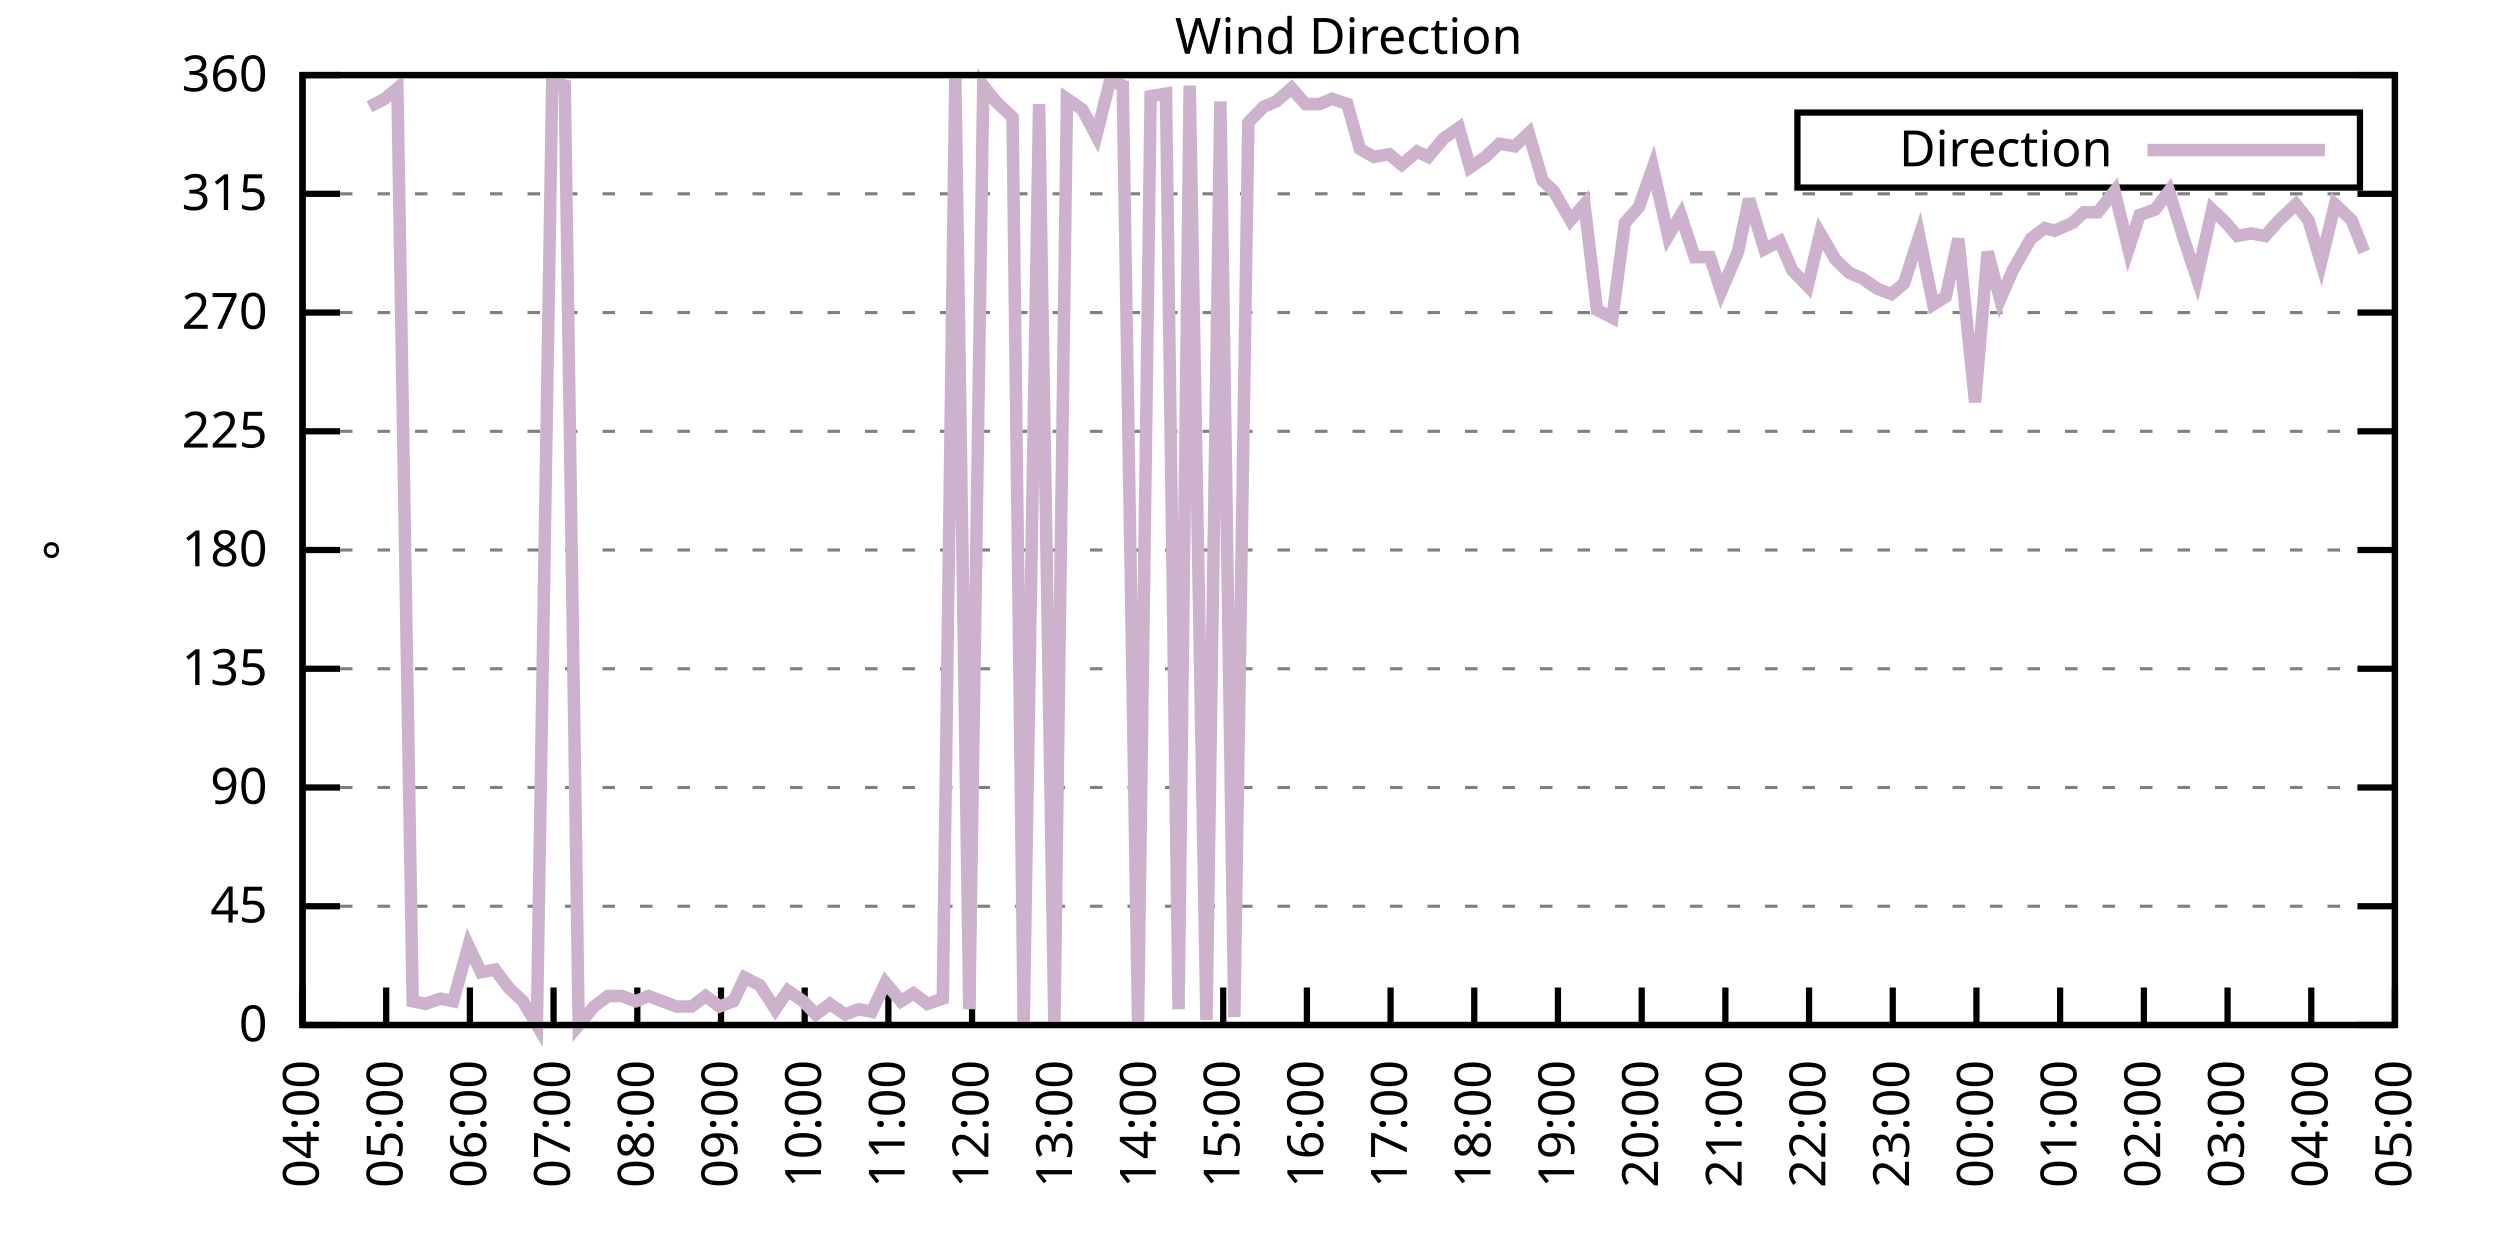
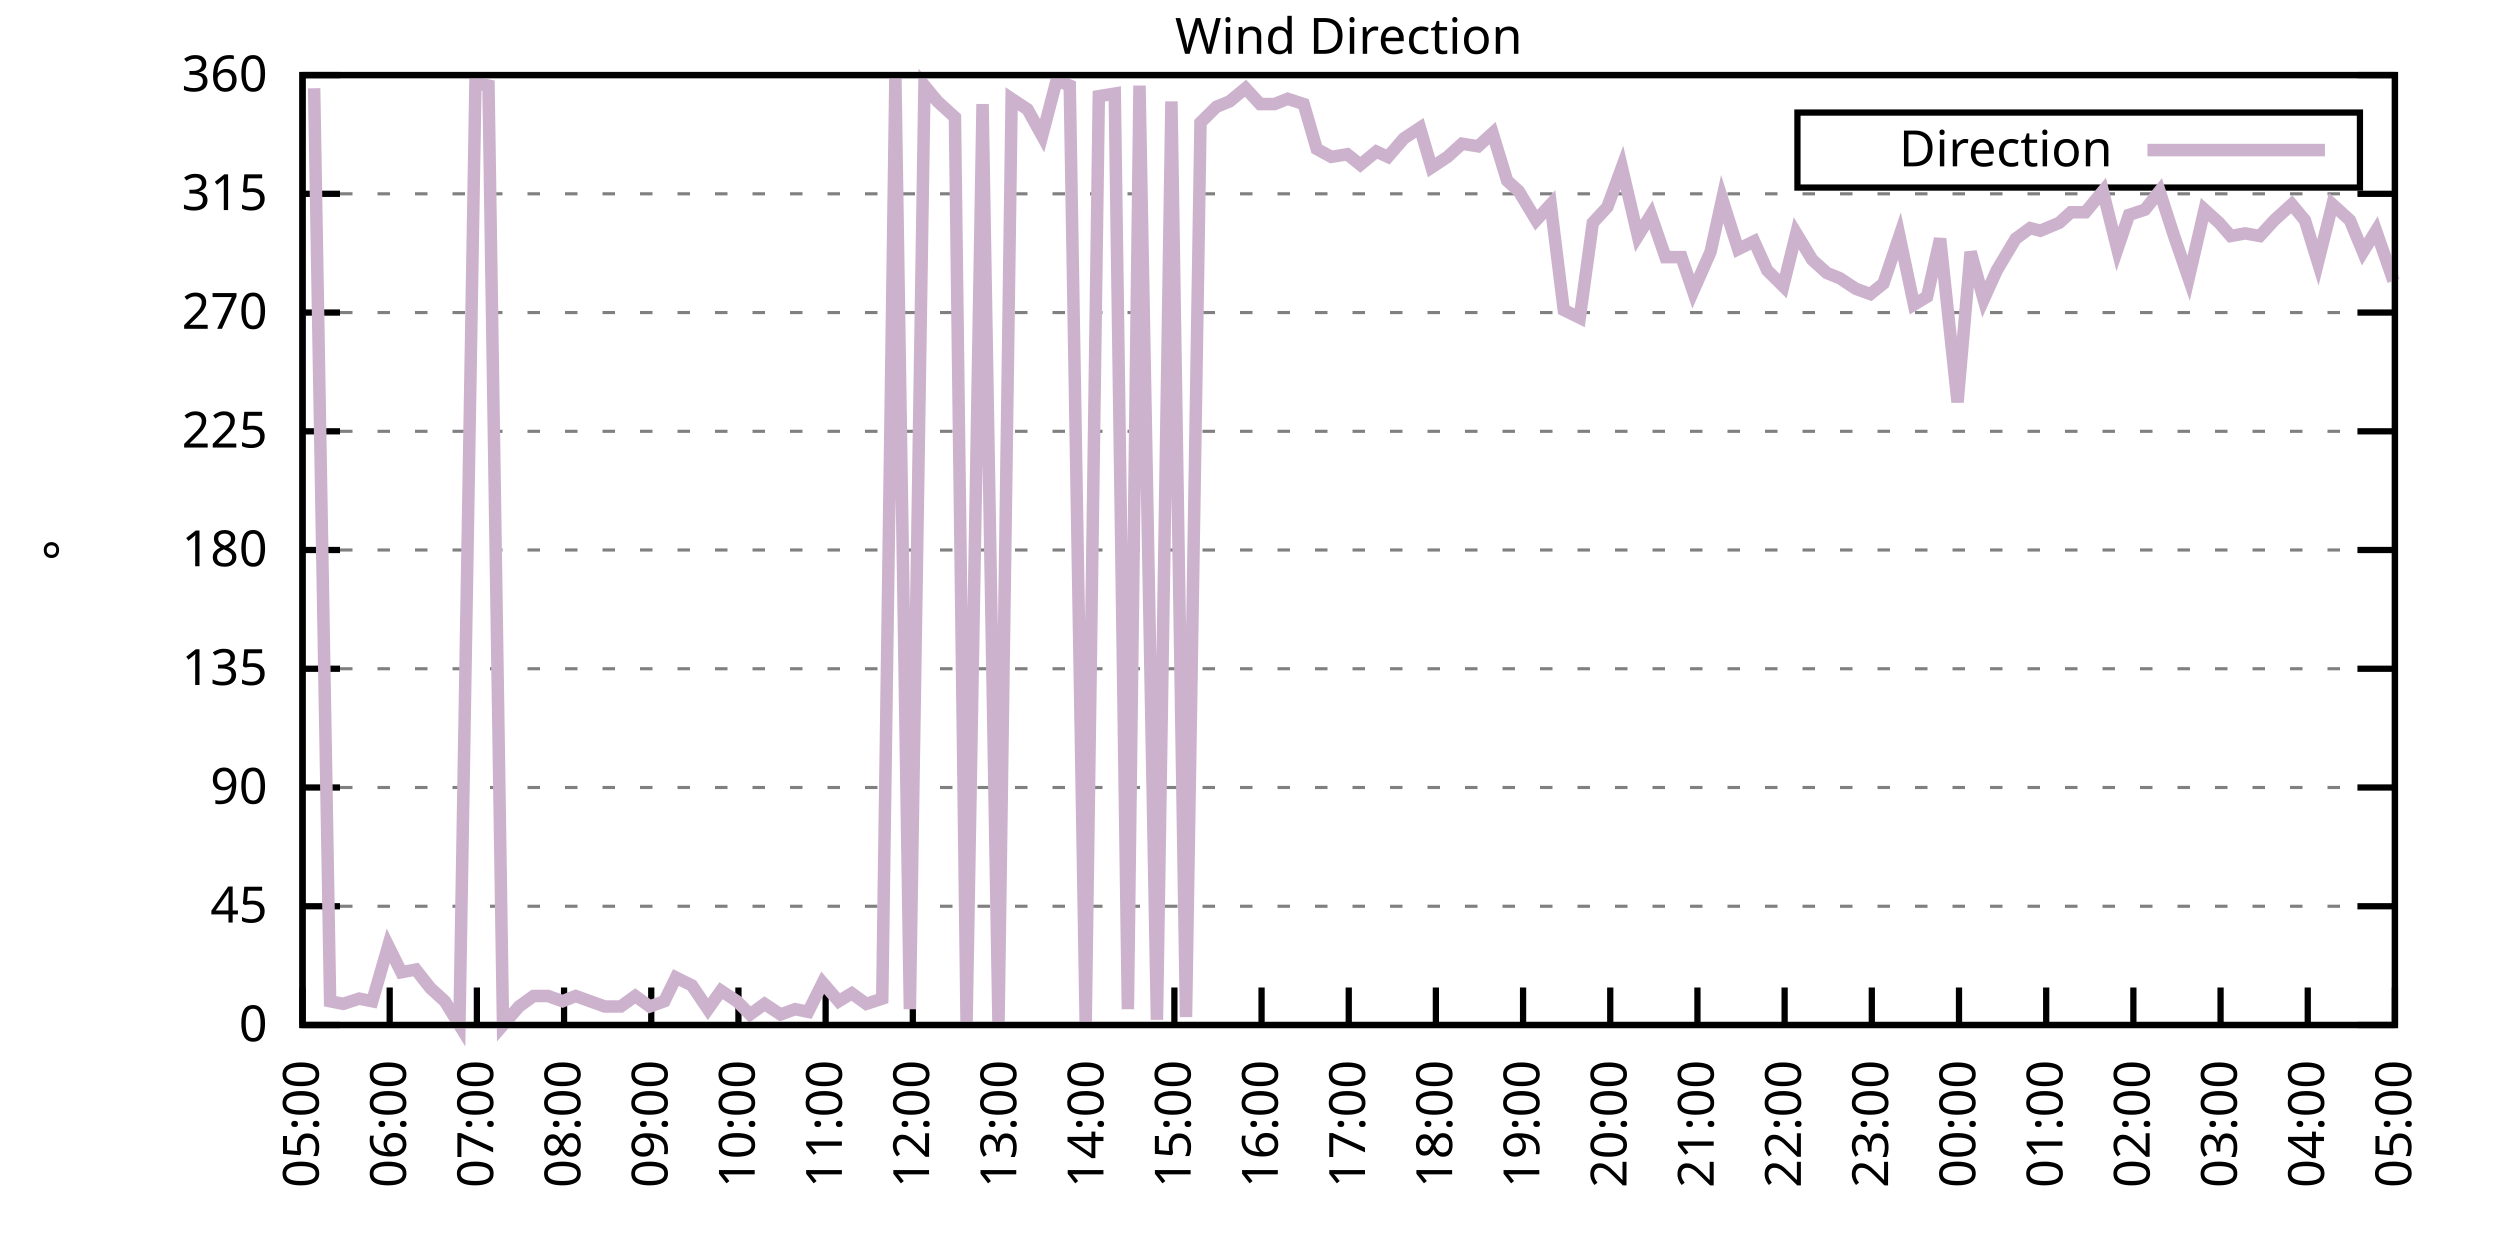
<svg xmlns="http://www.w3.org/2000/svg" xmlns:xlink="http://www.w3.org/1999/xlink" width="400" height="200" viewBox="0 0 400 200">
  <g id="gnuplot_canvas">
    <rect x="0" y="0" width="400" height="200" fill="none" />
    <defs>
      <circle id="gpDot" r="0.5" stroke-width="0.5" stroke="currentColor" />
      <path id="gpPt0" stroke-width="0.333" stroke="currentColor" d="M-1,0 h2 M0,-1 v2" />
      <path id="gpPt1" stroke-width="0.333" stroke="currentColor" d="M-1,-1 L1,1 M1,-1 L-1,1" />
      <path id="gpPt2" stroke-width="0.333" stroke="currentColor" d="M-1,0 L1,0 M0,-1 L0,1 M-1,-1 L1,1 M-1,1 L1,-1" />
      <rect id="gpPt3" stroke-width="0.333" stroke="currentColor" x="-1" y="-1" width="2" height="2" />
      <rect id="gpPt4" stroke-width="0.333" stroke="currentColor" fill="currentColor" x="-1" y="-1" width="2" height="2" />
      <circle id="gpPt5" stroke-width="0.333" stroke="currentColor" cx="0" cy="0" r="1" />
      <use xlink:href="#gpPt5" id="gpPt6" fill="currentColor" stroke="none" />
      <path id="gpPt7" stroke-width="0.333" stroke="currentColor" d="M0,-1.33 L-1.33,0.67 L1.33,0.67 z" />
      <use xlink:href="#gpPt7" id="gpPt8" fill="currentColor" stroke="none" />
      <use xlink:href="#gpPt7" id="gpPt9" stroke="currentColor" transform="rotate(180)" />
      <use xlink:href="#gpPt9" id="gpPt10" fill="currentColor" stroke="none" />
      <use xlink:href="#gpPt3" id="gpPt11" stroke="currentColor" transform="rotate(45)" />
      <use xlink:href="#gpPt11" id="gpPt12" fill="currentColor" stroke="none" />
      <path id="gpPt13" stroke-width="0.333" stroke="currentColor" d="M0,1.330 L1.265,0.411 L0.782,-1.067 L-0.782,-1.076 L-1.265,0.411 z" />
      <use xlink:href="#gpPt13" id="gpPt14" fill="currentColor" stroke="none" />
      <filter id="textbox" filterUnits="objectBoundingBox" x="0" y="0" height="1" width="1">
        <feFlood flood-color="white" flood-opacity="1" result="bgnd" />
        <feComposite in="SourceGraphic" in2="bgnd" operator="atop" />
      </filter>
      <filter id="greybox" filterUnits="objectBoundingBox" x="0" y="0" height="1" width="1">
        <feFlood flood-color="lightgrey" flood-opacity="1" result="grey" />
        <feComposite in="SourceGraphic" in2="grey" operator="atop" />
      </filter>
    </defs>
    <g fill="none" color="white" stroke="currentColor" stroke-width="1.00" stroke-linecap="butt" stroke-linejoin="miter">
</g>
    <g fill="none" color="black" stroke="currentColor" stroke-width="1.00" stroke-linecap="butt" stroke-linejoin="miter">
      <g stroke="none" shape-rendering="crispEdges">
        <polygon fill="rgb(255, 255, 255)" points="48.40,164.00 383.18,164.00 383.18,12.02 48.40,12.02 " />
      </g>
    </g>
    <g fill="none" color="black" stroke="currentColor" stroke-width="1.00" stroke-linecap="butt" stroke-linejoin="miter">
</g>
    <g fill="none" color="black" stroke="black" stroke-width="0.50" stroke-linecap="butt" stroke-linejoin="miter">
</g>
    <g fill="none" color="gray" stroke="currentColor" stroke-width="0.50" stroke-linecap="butt" stroke-linejoin="miter">
      <path stroke="gray" stroke-dasharray="2,4" class="gridline" d="M48.40,164.00 L383.19,164.00  " />
    </g>
    <g fill="none" color="gray" stroke="gray" stroke-width="1.00" stroke-linecap="butt" stroke-linejoin="miter">
</g>
    <g fill="none" color="black" stroke="currentColor" stroke-width="1.00" stroke-linecap="butt" stroke-linejoin="miter">
      <path stroke="black" d="M48.40,164.00 L54.40,164.00 M383.19,164.00 L377.19,164.00  " />
      <g transform="translate(42.80,166.60)" stroke="none" fill="black" font-family="Sans" font-size="8.00" text-anchor="end">
        <text>
          <tspan font-family="Sans"> 0</tspan>
        </text>
      </g>
    </g>
    <g fill="none" color="black" stroke="currentColor" stroke-width="1.00" stroke-linecap="butt" stroke-linejoin="miter">
</g>
    <g fill="none" color="black" stroke="black" stroke-width="0.50" stroke-linecap="butt" stroke-linejoin="miter">
</g>
    <g fill="none" color="gray" stroke="currentColor" stroke-width="0.50" stroke-linecap="butt" stroke-linejoin="miter">
      <path stroke="gray" stroke-dasharray="2,4" class="gridline" d="M48.40,145.00 L383.19,145.00  " />
    </g>
    <g fill="none" color="gray" stroke="gray" stroke-width="1.00" stroke-linecap="butt" stroke-linejoin="miter">
</g>
    <g fill="none" color="black" stroke="currentColor" stroke-width="1.00" stroke-linecap="butt" stroke-linejoin="miter">
      <path stroke="black" d="M48.40,145.00 L54.40,145.00 M383.19,145.00 L377.19,145.00  " />
      <g transform="translate(42.80,147.60)" stroke="none" fill="black" font-family="Sans" font-size="8.00" text-anchor="end">
        <text>
          <tspan font-family="Sans"> 45</tspan>
        </text>
      </g>
    </g>
    <g fill="none" color="black" stroke="currentColor" stroke-width="1.00" stroke-linecap="butt" stroke-linejoin="miter">
</g>
    <g fill="none" color="black" stroke="black" stroke-width="0.50" stroke-linecap="butt" stroke-linejoin="miter">
</g>
    <g fill="none" color="gray" stroke="currentColor" stroke-width="0.50" stroke-linecap="butt" stroke-linejoin="miter">
      <path stroke="gray" stroke-dasharray="2,4" class="gridline" d="M48.40,126.00 L383.19,126.00  " />
    </g>
    <g fill="none" color="gray" stroke="gray" stroke-width="1.00" stroke-linecap="butt" stroke-linejoin="miter">
</g>
    <g fill="none" color="black" stroke="currentColor" stroke-width="1.00" stroke-linecap="butt" stroke-linejoin="miter">
      <path stroke="black" d="M48.40,126.00 L54.40,126.00 M383.19,126.00 L377.19,126.00  " />
      <g transform="translate(42.80,128.60)" stroke="none" fill="black" font-family="Sans" font-size="8.00" text-anchor="end">
        <text>
          <tspan font-family="Sans"> 90</tspan>
        </text>
      </g>
    </g>
    <g fill="none" color="black" stroke="currentColor" stroke-width="1.00" stroke-linecap="butt" stroke-linejoin="miter">
</g>
    <g fill="none" color="black" stroke="black" stroke-width="0.50" stroke-linecap="butt" stroke-linejoin="miter">
</g>
    <g fill="none" color="gray" stroke="currentColor" stroke-width="0.50" stroke-linecap="butt" stroke-linejoin="miter">
      <path stroke="gray" stroke-dasharray="2,4" class="gridline" d="M48.40,107.00 L383.19,107.00  " />
    </g>
    <g fill="none" color="gray" stroke="gray" stroke-width="1.00" stroke-linecap="butt" stroke-linejoin="miter">
</g>
    <g fill="none" color="black" stroke="currentColor" stroke-width="1.00" stroke-linecap="butt" stroke-linejoin="miter">
      <path stroke="black" d="M48.40,107.00 L54.40,107.00 M383.19,107.00 L377.19,107.00  " />
      <g transform="translate(42.80,109.60)" stroke="none" fill="black" font-family="Sans" font-size="8.00" text-anchor="end">
        <text>
          <tspan font-family="Sans"> 135</tspan>
        </text>
      </g>
    </g>
    <g fill="none" color="black" stroke="currentColor" stroke-width="1.00" stroke-linecap="butt" stroke-linejoin="miter">
</g>
    <g fill="none" color="black" stroke="black" stroke-width="0.50" stroke-linecap="butt" stroke-linejoin="miter">
</g>
    <g fill="none" color="gray" stroke="currentColor" stroke-width="0.50" stroke-linecap="butt" stroke-linejoin="miter">
      <path stroke="gray" stroke-dasharray="2,4" class="gridline" d="M48.40,88.00 L383.19,88.00  " />
    </g>
    <g fill="none" color="gray" stroke="gray" stroke-width="1.00" stroke-linecap="butt" stroke-linejoin="miter">
</g>
    <g fill="none" color="black" stroke="currentColor" stroke-width="1.00" stroke-linecap="butt" stroke-linejoin="miter">
      <path stroke="black" d="M48.40,88.00 L54.40,88.00 M383.19,88.00 L377.19,88.00  " />
      <g transform="translate(42.80,90.60)" stroke="none" fill="black" font-family="Sans" font-size="8.00" text-anchor="end">
        <text>
          <tspan font-family="Sans"> 180</tspan>
        </text>
      </g>
    </g>
    <g fill="none" color="black" stroke="currentColor" stroke-width="1.00" stroke-linecap="butt" stroke-linejoin="miter">
</g>
    <g fill="none" color="black" stroke="black" stroke-width="0.50" stroke-linecap="butt" stroke-linejoin="miter">
</g>
    <g fill="none" color="gray" stroke="currentColor" stroke-width="0.50" stroke-linecap="butt" stroke-linejoin="miter">
      <path stroke="gray" stroke-dasharray="2,4" class="gridline" d="M48.40,69.01 L383.19,69.01  " />
    </g>
    <g fill="none" color="gray" stroke="gray" stroke-width="1.00" stroke-linecap="butt" stroke-linejoin="miter">
</g>
    <g fill="none" color="black" stroke="currentColor" stroke-width="1.00" stroke-linecap="butt" stroke-linejoin="miter">
      <path stroke="black" d="M48.40,69.01 L54.40,69.01 M383.19,69.01 L377.19,69.01  " />
      <g transform="translate(42.80,71.61)" stroke="none" fill="black" font-family="Sans" font-size="8.00" text-anchor="end">
        <text>
          <tspan font-family="Sans"> 225</tspan>
        </text>
      </g>
    </g>
    <g fill="none" color="black" stroke="currentColor" stroke-width="1.00" stroke-linecap="butt" stroke-linejoin="miter">
</g>
    <g fill="none" color="black" stroke="black" stroke-width="0.50" stroke-linecap="butt" stroke-linejoin="miter">
</g>
    <g fill="none" color="gray" stroke="currentColor" stroke-width="0.50" stroke-linecap="butt" stroke-linejoin="miter">
      <path stroke="gray" stroke-dasharray="2,4" class="gridline" d="M48.40,50.01 L383.19,50.01  " />
    </g>
    <g fill="none" color="gray" stroke="gray" stroke-width="1.00" stroke-linecap="butt" stroke-linejoin="miter">
</g>
    <g fill="none" color="black" stroke="currentColor" stroke-width="1.00" stroke-linecap="butt" stroke-linejoin="miter">
      <path stroke="black" d="M48.40,50.01 L54.40,50.01 M383.19,50.01 L377.19,50.01  " />
      <g transform="translate(42.80,52.61)" stroke="none" fill="black" font-family="Sans" font-size="8.00" text-anchor="end">
        <text>
          <tspan font-family="Sans"> 270</tspan>
        </text>
      </g>
    </g>
    <g fill="none" color="black" stroke="currentColor" stroke-width="1.00" stroke-linecap="butt" stroke-linejoin="miter">
</g>
    <g fill="none" color="black" stroke="black" stroke-width="0.50" stroke-linecap="butt" stroke-linejoin="miter">
</g>
    <g fill="none" color="gray" stroke="currentColor" stroke-width="0.50" stroke-linecap="butt" stroke-linejoin="miter">
      <path stroke="gray" stroke-dasharray="2,4" class="gridline" d="M48.40,31.01 L383.19,31.01  " />
    </g>
    <g fill="none" color="gray" stroke="gray" stroke-width="1.00" stroke-linecap="butt" stroke-linejoin="miter">
</g>
    <g fill="none" color="black" stroke="currentColor" stroke-width="1.00" stroke-linecap="butt" stroke-linejoin="miter">
      <path stroke="black" d="M48.40,31.01 L54.40,31.01 M383.19,31.01 L377.19,31.01  " />
      <g transform="translate(42.80,33.61)" stroke="none" fill="black" font-family="Sans" font-size="8.00" text-anchor="end">
        <text>
          <tspan font-family="Sans"> 315</tspan>
        </text>
      </g>
    </g>
    <g fill="none" color="black" stroke="currentColor" stroke-width="1.00" stroke-linecap="butt" stroke-linejoin="miter">
</g>
    <g fill="none" color="black" stroke="black" stroke-width="0.50" stroke-linecap="butt" stroke-linejoin="miter">
</g>
    <g fill="none" color="gray" stroke="currentColor" stroke-width="0.50" stroke-linecap="butt" stroke-linejoin="miter">
      <path stroke="gray" stroke-dasharray="2,4" class="gridline" d="M48.40,12.01 L383.19,12.01  " />
    </g>
    <g fill="none" color="gray" stroke="gray" stroke-width="1.00" stroke-linecap="butt" stroke-linejoin="miter">
</g>
    <g fill="none" color="black" stroke="currentColor" stroke-width="1.00" stroke-linecap="butt" stroke-linejoin="miter">
      <path stroke="black" d="M48.40,12.01 L54.40,12.01 M383.19,12.01 L377.19,12.01  " />
      <g transform="translate(42.80,14.61)" stroke="none" fill="black" font-family="Sans" font-size="8.00" text-anchor="end">
        <text>
          <tspan font-family="Sans"> 360</tspan>
        </text>
      </g>
    </g>
    <g fill="none" color="black" stroke="currentColor" stroke-width="1.00" stroke-linecap="butt" stroke-linejoin="miter">
      <path stroke="black" d="M48.40,164.00 L48.40,158.00  " />
      <g transform="translate(51.00,169.60) rotate(270.00)" stroke="none" fill="black" font-family="Sans" font-size="8.00" text-anchor="end">
        <text>
-           <tspan font-family="Sans">04:00</tspan>
-         </text>
-       </g>
-     </g>
-     <g fill="none" color="black" stroke="currentColor" stroke-width="1.00" stroke-linecap="butt" stroke-linejoin="miter">
-       <path stroke="black" d="M61.79,164.00 L61.79,158.00  " />
-       <g transform="translate(64.39,169.60) rotate(270.00)" stroke="none" fill="black" font-family="Sans" font-size="8.00" text-anchor="end">
-         <text>
          <tspan font-family="Sans">05:00</tspan>
        </text>
      </g>
    </g>
    <g fill="none" color="black" stroke="currentColor" stroke-width="1.00" stroke-linecap="butt" stroke-linejoin="miter">
-       <path stroke="black" d="M75.18,164.00 L75.18,158.00  " />
-       <g transform="translate(77.78,169.60) rotate(270.00)" stroke="none" fill="black" font-family="Sans" font-size="8.00" text-anchor="end">
+       <path stroke="black" d="M62.35,164.00 L62.35,158.00  " />
+       <g transform="translate(64.95,169.60) rotate(270.00)" stroke="none" fill="black" font-family="Sans" font-size="8.00" text-anchor="end">
        <text>
          <tspan font-family="Sans">06:00</tspan>
        </text>
      </g>
    </g>
    <g fill="none" color="black" stroke="currentColor" stroke-width="1.00" stroke-linecap="butt" stroke-linejoin="miter">
-       <path stroke="black" d="M88.57,164.00 L88.57,158.00  " />
-       <g transform="translate(91.17,169.60) rotate(270.00)" stroke="none" fill="black" font-family="Sans" font-size="8.00" text-anchor="end">
+       <path stroke="black" d="M76.30,164.00 L76.30,158.00  " />
+       <g transform="translate(78.90,169.60) rotate(270.00)" stroke="none" fill="black" font-family="Sans" font-size="8.00" text-anchor="end">
        <text>
          <tspan font-family="Sans">07:00</tspan>
        </text>
      </g>
    </g>
    <g fill="none" color="black" stroke="currentColor" stroke-width="1.00" stroke-linecap="butt" stroke-linejoin="miter">
-       <path stroke="black" d="M101.97,164.00 L101.97,158.00  " />
-       <g transform="translate(104.57,169.60) rotate(270.00)" stroke="none" fill="black" font-family="Sans" font-size="8.00" text-anchor="end">
+       <path stroke="black" d="M90.25,164.00 L90.25,158.00  " />
+       <g transform="translate(92.85,169.60) rotate(270.00)" stroke="none" fill="black" font-family="Sans" font-size="8.00" text-anchor="end">
        <text>
          <tspan font-family="Sans">08:00</tspan>
        </text>
      </g>
    </g>
    <g fill="none" color="black" stroke="currentColor" stroke-width="1.00" stroke-linecap="butt" stroke-linejoin="miter">
-       <path stroke="black" d="M115.36,164.00 L115.36,158.00  " />
-       <g transform="translate(117.96,169.60) rotate(270.00)" stroke="none" fill="black" font-family="Sans" font-size="8.00" text-anchor="end">
+       <path stroke="black" d="M104.20,164.00 L104.20,158.00  " />
+       <g transform="translate(106.80,169.60) rotate(270.00)" stroke="none" fill="black" font-family="Sans" font-size="8.00" text-anchor="end">
        <text>
          <tspan font-family="Sans">09:00</tspan>
        </text>
      </g>
    </g>
    <g fill="none" color="black" stroke="currentColor" stroke-width="1.00" stroke-linecap="butt" stroke-linejoin="miter">
-       <path stroke="black" d="M128.75,164.00 L128.75,158.00  " />
-       <g transform="translate(131.35,169.60) rotate(270.00)" stroke="none" fill="black" font-family="Sans" font-size="8.00" text-anchor="end">
+       <path stroke="black" d="M118.15,164.00 L118.15,158.00  " />
+       <g transform="translate(120.75,169.60) rotate(270.00)" stroke="none" fill="black" font-family="Sans" font-size="8.00" text-anchor="end">
        <text>
          <tspan font-family="Sans">10:00</tspan>
        </text>
      </g>
    </g>
    <g fill="none" color="black" stroke="currentColor" stroke-width="1.00" stroke-linecap="butt" stroke-linejoin="miter">
-       <path stroke="black" d="M142.14,164.00 L142.14,158.00  " />
-       <g transform="translate(144.74,169.60) rotate(270.00)" stroke="none" fill="black" font-family="Sans" font-size="8.00" text-anchor="end">
+       <path stroke="black" d="M132.10,164.00 L132.10,158.00  " />
+       <g transform="translate(134.70,169.60) rotate(270.00)" stroke="none" fill="black" font-family="Sans" font-size="8.00" text-anchor="end">
        <text>
          <tspan font-family="Sans">11:00</tspan>
        </text>
      </g>
    </g>
    <g fill="none" color="black" stroke="currentColor" stroke-width="1.00" stroke-linecap="butt" stroke-linejoin="miter">
-       <path stroke="black" d="M155.53,164.00 L155.53,158.00  " />
-       <g transform="translate(158.13,169.60) rotate(270.00)" stroke="none" fill="black" font-family="Sans" font-size="8.00" text-anchor="end">
+       <path stroke="black" d="M146.05,164.00 L146.05,158.00  " />
+       <g transform="translate(148.65,169.60) rotate(270.00)" stroke="none" fill="black" font-family="Sans" font-size="8.00" text-anchor="end">
        <text>
          <tspan font-family="Sans">12:00</tspan>
        </text>
      </g>
    </g>
    <g fill="none" color="black" stroke="currentColor" stroke-width="1.00" stroke-linecap="butt" stroke-linejoin="miter">
-       <path stroke="black" d="M168.92,164.00 L168.92,158.00  " />
-       <g transform="translate(171.52,169.60) rotate(270.00)" stroke="none" fill="black" font-family="Sans" font-size="8.00" text-anchor="end">
+       <path stroke="black" d="M160.00,164.00 L160.00,158.00  " />
+       <g transform="translate(162.60,169.60) rotate(270.00)" stroke="none" fill="black" font-family="Sans" font-size="8.00" text-anchor="end">
        <text>
          <tspan font-family="Sans">13:00</tspan>
        </text>
      </g>
    </g>
    <g fill="none" color="black" stroke="currentColor" stroke-width="1.00" stroke-linecap="butt" stroke-linejoin="miter">
-       <path stroke="black" d="M182.32,164.00 L182.32,158.00  " />
-       <g transform="translate(184.92,169.60) rotate(270.00)" stroke="none" fill="black" font-family="Sans" font-size="8.00" text-anchor="end">
+       <path stroke="black" d="M173.95,164.00 L173.95,158.00  " />
+       <g transform="translate(176.55,169.60) rotate(270.00)" stroke="none" fill="black" font-family="Sans" font-size="8.00" text-anchor="end">
        <text>
          <tspan font-family="Sans">14:00</tspan>
        </text>
      </g>
    </g>
    <g fill="none" color="black" stroke="currentColor" stroke-width="1.00" stroke-linecap="butt" stroke-linejoin="miter">
-       <path stroke="black" d="M195.71,164.00 L195.71,158.00  " />
-       <g transform="translate(198.31,169.60) rotate(270.00)" stroke="none" fill="black" font-family="Sans" font-size="8.00" text-anchor="end">
+       <path stroke="black" d="M187.90,164.00 L187.90,158.00  " />
+       <g transform="translate(190.50,169.60) rotate(270.00)" stroke="none" fill="black" font-family="Sans" font-size="8.00" text-anchor="end">
        <text>
          <tspan font-family="Sans">15:00</tspan>
        </text>
      </g>
    </g>
    <g fill="none" color="black" stroke="currentColor" stroke-width="1.00" stroke-linecap="butt" stroke-linejoin="miter">
-       <path stroke="black" d="M209.10,164.00 L209.10,158.00  " />
-       <g transform="translate(211.70,169.60) rotate(270.00)" stroke="none" fill="black" font-family="Sans" font-size="8.00" text-anchor="end">
+       <path stroke="black" d="M201.85,164.00 L201.85,158.00  " />
+       <g transform="translate(204.45,169.60) rotate(270.00)" stroke="none" fill="black" font-family="Sans" font-size="8.00" text-anchor="end">
        <text>
          <tspan font-family="Sans">16:00</tspan>
        </text>
      </g>
    </g>
    <g fill="none" color="black" stroke="currentColor" stroke-width="1.00" stroke-linecap="butt" stroke-linejoin="miter">
-       <path stroke="black" d="M222.49,164.00 L222.49,158.00  " />
-       <g transform="translate(225.09,169.60) rotate(270.00)" stroke="none" fill="black" font-family="Sans" font-size="8.00" text-anchor="end">
+       <path stroke="black" d="M215.80,164.00 L215.80,158.00  " />
+       <g transform="translate(218.40,169.60) rotate(270.00)" stroke="none" fill="black" font-family="Sans" font-size="8.00" text-anchor="end">
        <text>
          <tspan font-family="Sans">17:00</tspan>
        </text>
      </g>
    </g>
    <g fill="none" color="black" stroke="currentColor" stroke-width="1.00" stroke-linecap="butt" stroke-linejoin="miter">
-       <path stroke="black" d="M235.88,164.00 L235.88,158.00  " />
-       <g transform="translate(238.48,169.60) rotate(270.00)" stroke="none" fill="black" font-family="Sans" font-size="8.00" text-anchor="end">
+       <path stroke="black" d="M229.74,164.00 L229.74,158.00  " />
+       <g transform="translate(232.34,169.60) rotate(270.00)" stroke="none" fill="black" font-family="Sans" font-size="8.00" text-anchor="end">
        <text>
          <tspan font-family="Sans">18:00</tspan>
        </text>
      </g>
    </g>
    <g fill="none" color="black" stroke="currentColor" stroke-width="1.00" stroke-linecap="butt" stroke-linejoin="miter">
-       <path stroke="black" d="M249.27,164.00 L249.27,158.00  " />
-       <g transform="translate(251.87,169.60) rotate(270.00)" stroke="none" fill="black" font-family="Sans" font-size="8.00" text-anchor="end">
+       <path stroke="black" d="M243.69,164.00 L243.69,158.00  " />
+       <g transform="translate(246.29,169.60) rotate(270.00)" stroke="none" fill="black" font-family="Sans" font-size="8.00" text-anchor="end">
        <text>
          <tspan font-family="Sans">19:00</tspan>
        </text>
      </g>
    </g>
    <g fill="none" color="black" stroke="currentColor" stroke-width="1.00" stroke-linecap="butt" stroke-linejoin="miter">
-       <path stroke="black" d="M262.67,164.00 L262.67,158.00  " />
-       <g transform="translate(265.27,169.60) rotate(270.00)" stroke="none" fill="black" font-family="Sans" font-size="8.00" text-anchor="end">
+       <path stroke="black" d="M257.64,164.00 L257.64,158.00  " />
+       <g transform="translate(260.24,169.60) rotate(270.00)" stroke="none" fill="black" font-family="Sans" font-size="8.00" text-anchor="end">
        <text>
          <tspan font-family="Sans">20:00</tspan>
        </text>
      </g>
    </g>
    <g fill="none" color="black" stroke="currentColor" stroke-width="1.00" stroke-linecap="butt" stroke-linejoin="miter">
-       <path stroke="black" d="M276.06,164.00 L276.06,158.00  " />
-       <g transform="translate(278.66,169.60) rotate(270.00)" stroke="none" fill="black" font-family="Sans" font-size="8.00" text-anchor="end">
+       <path stroke="black" d="M271.59,164.00 L271.59,158.00  " />
+       <g transform="translate(274.19,169.60) rotate(270.00)" stroke="none" fill="black" font-family="Sans" font-size="8.00" text-anchor="end">
        <text>
          <tspan font-family="Sans">21:00</tspan>
        </text>
      </g>
    </g>
    <g fill="none" color="black" stroke="currentColor" stroke-width="1.00" stroke-linecap="butt" stroke-linejoin="miter">
-       <path stroke="black" d="M289.45,164.00 L289.45,158.00  " />
-       <g transform="translate(292.05,169.60) rotate(270.00)" stroke="none" fill="black" font-family="Sans" font-size="8.00" text-anchor="end">
+       <path stroke="black" d="M285.54,164.00 L285.54,158.00  " />
+       <g transform="translate(288.14,169.60) rotate(270.00)" stroke="none" fill="black" font-family="Sans" font-size="8.00" text-anchor="end">
        <text>
          <tspan font-family="Sans">22:00</tspan>
        </text>
      </g>
    </g>
    <g fill="none" color="black" stroke="currentColor" stroke-width="1.00" stroke-linecap="butt" stroke-linejoin="miter">
-       <path stroke="black" d="M302.84,164.00 L302.84,158.00  " />
-       <g transform="translate(305.44,169.60) rotate(270.00)" stroke="none" fill="black" font-family="Sans" font-size="8.00" text-anchor="end">
+       <path stroke="black" d="M299.49,164.00 L299.49,158.00  " />
+       <g transform="translate(302.09,169.60) rotate(270.00)" stroke="none" fill="black" font-family="Sans" font-size="8.00" text-anchor="end">
        <text>
          <tspan font-family="Sans">23:00</tspan>
        </text>
      </g>
    </g>
    <g fill="none" color="black" stroke="currentColor" stroke-width="1.00" stroke-linecap="butt" stroke-linejoin="miter">
-       <path stroke="black" d="M316.23,164.00 L316.23,158.00  " />
-       <g transform="translate(318.83,169.60) rotate(270.00)" stroke="none" fill="black" font-family="Sans" font-size="8.00" text-anchor="end">
+       <path stroke="black" d="M313.44,164.00 L313.44,158.00  " />
+       <g transform="translate(316.04,169.60) rotate(270.00)" stroke="none" fill="black" font-family="Sans" font-size="8.00" text-anchor="end">
        <text>
          <tspan font-family="Sans">00:00</tspan>
        </text>
      </g>
    </g>
    <g fill="none" color="black" stroke="currentColor" stroke-width="1.00" stroke-linecap="butt" stroke-linejoin="miter">
-       <path stroke="black" d="M329.62,164.00 L329.62,158.00  " />
-       <g transform="translate(332.22,169.60) rotate(270.00)" stroke="none" fill="black" font-family="Sans" font-size="8.00" text-anchor="end">
+       <path stroke="black" d="M327.39,164.00 L327.39,158.00  " />
+       <g transform="translate(329.99,169.60) rotate(270.00)" stroke="none" fill="black" font-family="Sans" font-size="8.00" text-anchor="end">
        <text>
          <tspan font-family="Sans">01:00</tspan>
        </text>
      </g>
    </g>
    <g fill="none" color="black" stroke="currentColor" stroke-width="1.00" stroke-linecap="butt" stroke-linejoin="miter">
-       <path stroke="black" d="M343.02,164.00 L343.02,158.00  " />
-       <g transform="translate(345.62,169.60) rotate(270.00)" stroke="none" fill="black" font-family="Sans" font-size="8.00" text-anchor="end">
+       <path stroke="black" d="M341.34,164.00 L341.34,158.00  " />
+       <g transform="translate(343.94,169.60) rotate(270.00)" stroke="none" fill="black" font-family="Sans" font-size="8.00" text-anchor="end">
        <text>
          <tspan font-family="Sans">02:00</tspan>
        </text>
      </g>
    </g>
    <g fill="none" color="black" stroke="currentColor" stroke-width="1.00" stroke-linecap="butt" stroke-linejoin="miter">
-       <path stroke="black" d="M356.41,164.00 L356.41,158.00  " />
-       <g transform="translate(359.01,169.60) rotate(270.00)" stroke="none" fill="black" font-family="Sans" font-size="8.00" text-anchor="end">
+       <path stroke="black" d="M355.29,164.00 L355.29,158.00  " />
+       <g transform="translate(357.89,169.60) rotate(270.00)" stroke="none" fill="black" font-family="Sans" font-size="8.00" text-anchor="end">
        <text>
          <tspan font-family="Sans">03:00</tspan>
        </text>
      </g>
    </g>
    <g fill="none" color="black" stroke="currentColor" stroke-width="1.00" stroke-linecap="butt" stroke-linejoin="miter">
-       <path stroke="black" d="M369.80,164.00 L369.80,158.00  " />
-       <g transform="translate(372.40,169.60) rotate(270.00)" stroke="none" fill="black" font-family="Sans" font-size="8.00" text-anchor="end">
+       <path stroke="black" d="M369.24,164.00 L369.24,158.00  " />
+       <g transform="translate(371.84,169.60) rotate(270.00)" stroke="none" fill="black" font-family="Sans" font-size="8.00" text-anchor="end">
        <text>
          <tspan font-family="Sans">04:00</tspan>
        </text>
      </g>
    </g>
    <g fill="none" color="black" stroke="currentColor" stroke-width="1.00" stroke-linecap="butt" stroke-linejoin="miter">
      <path stroke="black" d="M383.19,164.00 L383.19,158.00  " />
      <g transform="translate(385.79,169.60) rotate(270.00)" stroke="none" fill="black" font-family="Sans" font-size="8.00" text-anchor="end">
        <text>
          <tspan font-family="Sans">05:00</tspan>
        </text>
      </g>
    </g>
    <g fill="none" color="black" stroke="currentColor" stroke-width="1.00" stroke-linecap="butt" stroke-linejoin="miter">
</g>
    <g fill="none" color="black" stroke="currentColor" stroke-width="1.00" stroke-linecap="butt" stroke-linejoin="miter">
      <path stroke="black" d="M48.40,12.01 L48.40,164.00 L383.19,164.00 L383.19,12.01 L48.40,12.01 Z  " />
    </g>
    <g fill="none" color="black" stroke="currentColor" stroke-width="1.00" stroke-linecap="butt" stroke-linejoin="miter">
</g>
    <g fill="none" color="black" stroke="currentColor" stroke-width="1.00" stroke-linecap="butt" stroke-linejoin="miter">
      <path stroke="black" d="M287.59,30.01 L287.59,18.01 L377.59,18.01 L377.59,30.01 L287.59,30.01 Z  " />
    </g>
    <g id="Wind_direction_plot_1">
      <g fill="none" color="white" stroke="black" stroke-width="2.00" stroke-linecap="butt" stroke-linejoin="miter">
</g>
      <g fill="none" color="black" stroke="currentColor" stroke-width="2.00" stroke-linecap="butt" stroke-linejoin="miter">
        <g transform="translate(337.99,26.61)" stroke="none" fill="black" font-family="Sans" font-size="8.00" text-anchor="end">
          <text>
            <tspan font-family="Sans">Direction</tspan>
          </text>
        </g>
      </g>
      <g fill="none" color="black" stroke="currentColor" stroke-width="2.00" stroke-linecap="butt" stroke-linejoin="miter">
-         <path stroke="rgb(204, 178, 204)" d="M343.59,24.01 L371.99,24.01 M59.11,17.08 L61.57,15.81 L63.58,14.12 L66.03,160.20 L68.04,160.62 L70.50,159.78   L72.50,160.20 L74.96,151.33 L76.97,155.56 L79.20,155.13 L81.43,158.09 L83.66,160.20 L85.90,164.00 L88.35,13.28   L90.36,13.70 L92.59,164.00 L95.05,161.04 L97.28,159.36 L99.51,159.36 L101.74,160.20 L103.75,159.36 L105.98,160.20   L108.22,161.04 L110.67,161.04 L112.90,159.36 L115.13,161.04 L117.37,160.20 L119.15,156.40 L121.61,157.67 L124.06,161.47   L126.07,158.51 L128.53,160.20 L130.54,162.31 L132.77,160.62 L135.22,162.31 L137.45,161.47 L139.46,161.89 L141.69,157.24   L144.15,160.20 L146.16,158.93 L148.39,160.62 L150.85,159.78 L152.85,12.43 L155.09,161.47 L157.32,13.70 L159.33,16.23   L162.01,18.77 L163.79,163.58 L166.25,16.65 L168.70,164.00 L170.71,15.81 L173.17,17.50 L175.40,21.72 L177.63,12.85   L179.64,13.70 L182.09,163.58 L184.10,15.39 L186.56,14.97 L188.57,161.47 L190.35,13.70 L193.03,163.16 L195.26,16.23   L197.49,162.73 L199.73,19.61 L202.18,17.08 L204.19,16.23 L206.64,14.12 L208.88,16.65 L211.11,16.65 L213.12,15.81   L215.57,16.65 L217.58,23.83 L219.81,25.10 L222.27,24.68 L224.28,26.36 L226.73,24.25 L228.52,25.10 L230.97,22.14   L233.43,20.45 L235.21,26.79 L237.67,25.10 L239.90,22.99 L242.36,23.41 L244.59,21.30 L246.82,28.90 L248.60,30.59   L251.28,35.23 L253.51,32.70 L255.52,49.59 L257.98,50.85 L259.99,35.65 L262.22,33.12 L264.45,26.79 L266.91,37.76   L268.92,34.39 L271.15,41.14 L273.60,41.14 L275.39,46.63 L278.07,40.30 L279.85,31.85 L282.31,39.87 L284.76,38.61   L286.77,43.25 L289.23,45.79 L291.23,37.34 L293.69,41.56 L295.92,43.67 L297.93,44.52 L300.39,46.21 L302.62,47.05   L304.63,45.36 L307.08,37.76 L309.31,48.74 L311.32,47.47 L313.33,38.19 L316.01,64.36 L318.02,40.30 L320.03,47.90   L322.04,43.25 L324.94,38.19 L327.17,36.50 L328.73,36.92 L331.63,35.65 L333.42,33.96 L335.65,33.96 L338.33,30.59   L340.56,39.87 L342.35,34.39 L344.80,33.54 L347.03,30.59 L349.26,37.76 L351.50,44.52 L353.95,33.54 L356.18,35.65   L357.97,37.76 L360.20,37.34 L362.43,37.76 L364.66,35.23 L367.34,32.70 L369.35,35.23 L371.36,41.99 L373.59,32.70   L376.27,35.23 L378.28,40.30  " />
+         <path stroke="rgb(204, 178, 204)" d="M343.59,24.01 L371.99,24.01 M50.26,14.12 L52.82,160.20 L54.91,160.62 L57.47,159.78 L59.56,160.20 L62.12,151.33   L64.21,155.56 L66.53,155.13 L68.86,158.09 L71.18,160.20 L73.51,164.00 L76.07,13.28 L78.16,13.70 L80.48,164.00   L83.04,161.04 L85.37,159.36 L87.69,159.36 L90.02,160.20 L92.11,159.36 L94.43,160.20 L96.76,161.04 L99.32,161.04   L101.64,159.36 L103.97,161.04 L106.29,160.20 L108.15,156.40 L110.71,157.67 L113.27,161.47 L115.36,158.51 L117.92,160.20   L120.01,162.31 L122.33,160.62 L124.89,162.31 L127.22,161.47 L129.31,161.89 L131.63,157.24 L134.19,160.20 L136.28,158.93   L138.61,160.62 L141.16,159.78 L143.26,12.43 L145.58,161.47 L147.91,13.70 L150.00,16.23 L152.79,18.77 L154.65,163.58   L157.21,16.65 L159.76,164.00 L161.86,15.81 L164.41,17.50 L166.74,21.72 L169.06,12.85 L171.16,13.70 L173.71,163.58   L175.81,15.39 L178.36,14.97 L180.46,161.47 L182.32,13.70 L185.11,163.16 L187.43,16.23 L189.76,162.73 L192.08,19.61   L194.64,17.08 L196.73,16.23 L199.29,14.12 L201.61,16.65 L203.94,16.65 L206.03,15.81 L208.59,16.65 L210.68,23.83   L213.01,25.10 L215.56,24.68 L217.65,26.36 L220.21,24.25 L222.07,25.10 L224.63,22.14 L227.19,20.45 L229.05,26.79   L231.60,25.10 L233.93,22.99 L236.49,23.41 L238.81,21.30 L241.14,28.90 L243.00,30.59 L245.79,35.23 L248.11,32.70   L250.20,49.59 L252.76,50.85 L254.85,35.65 L257.18,33.12 L259.50,26.79 L262.06,37.76 L264.15,34.39 L266.48,41.14   L269.04,41.14 L270.90,46.63 L273.69,40.30 L275.55,31.85 L278.10,39.87 L280.66,38.61 L282.75,43.25 L285.31,45.79   L287.40,37.34 L289.96,41.56 L292.29,43.67 L294.38,44.52 L296.94,46.21 L299.26,47.05 L301.35,45.36 L303.91,37.76   L306.23,48.74 L308.33,47.47 L310.42,38.19 L313.21,64.36 L315.30,40.30 L317.39,47.90 L319.49,43.25 L322.51,38.19   L324.83,36.50 L326.46,36.92 L329.48,35.65 L331.34,33.96 L333.67,33.96 L336.46,30.59 L338.78,39.87 L340.64,34.39   L343.20,33.54 L345.53,30.59 L347.85,37.76 L350.18,44.52 L352.73,33.54 L355.06,35.65 L356.92,37.76 L359.24,37.34   L361.57,37.76 L363.89,35.23 L366.68,32.70 L368.78,35.23 L370.87,41.99 L373.19,32.70 L375.98,35.23 L378.08,40.30   L380.17,36.92 L382.96,44.94  " />
      </g>
    </g>
    <g fill="none" color="black" stroke="currentColor" stroke-width="2.00" stroke-linecap="butt" stroke-linejoin="miter">
</g>
    <g fill="none" color="black" stroke="black" stroke-width="1.00" stroke-linecap="butt" stroke-linejoin="miter">
</g>
    <g fill="none" color="black" stroke="currentColor" stroke-width="1.00" stroke-linecap="butt" stroke-linejoin="miter">
      <path stroke="black" d="M48.40,12.01 L48.40,164.00 L383.19,164.00 L383.19,12.01 L48.40,12.01 Z  " />
      <g transform="translate(12.80,88.01) rotate(270.00)" stroke="none" fill="black" font-family="Sans" font-size="8.00" text-anchor="middle">
        <text>
          <tspan font-family="Sans">°</tspan>
        </text>
      </g>
    </g>
    <g fill="none" color="black" stroke="currentColor" stroke-width="1.00" stroke-linecap="butt" stroke-linejoin="miter">
</g>
    <g fill="none" color="black" stroke="currentColor" stroke-width="1.00" stroke-linecap="butt" stroke-linejoin="miter">
      <g transform="translate(215.79,8.61)" stroke="none" fill="black" font-family="Sans" font-size="8.00" text-anchor="middle">
        <text>
          <tspan font-family="Sans">Wind Direction</tspan>
        </text>
      </g>
    </g>
    <g fill="none" color="black" stroke="currentColor" stroke-width="1.00" stroke-linecap="butt" stroke-linejoin="miter">
</g>
  </g>
</svg>
